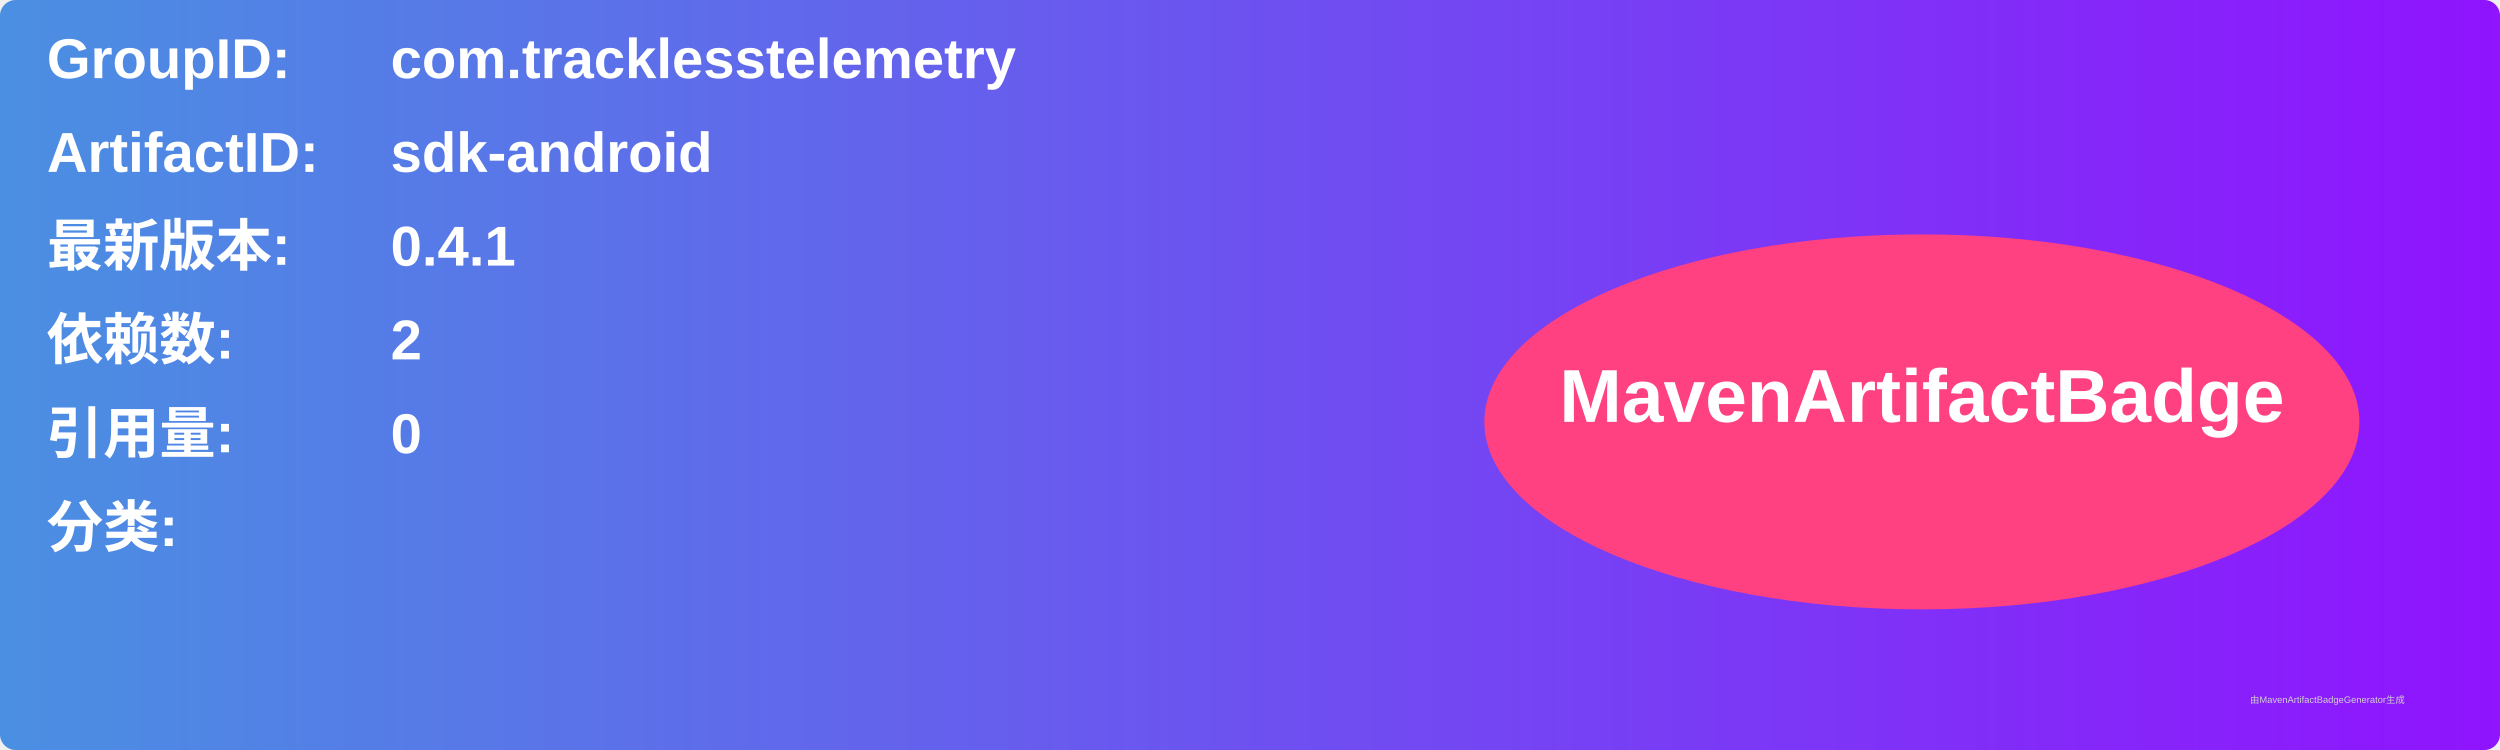
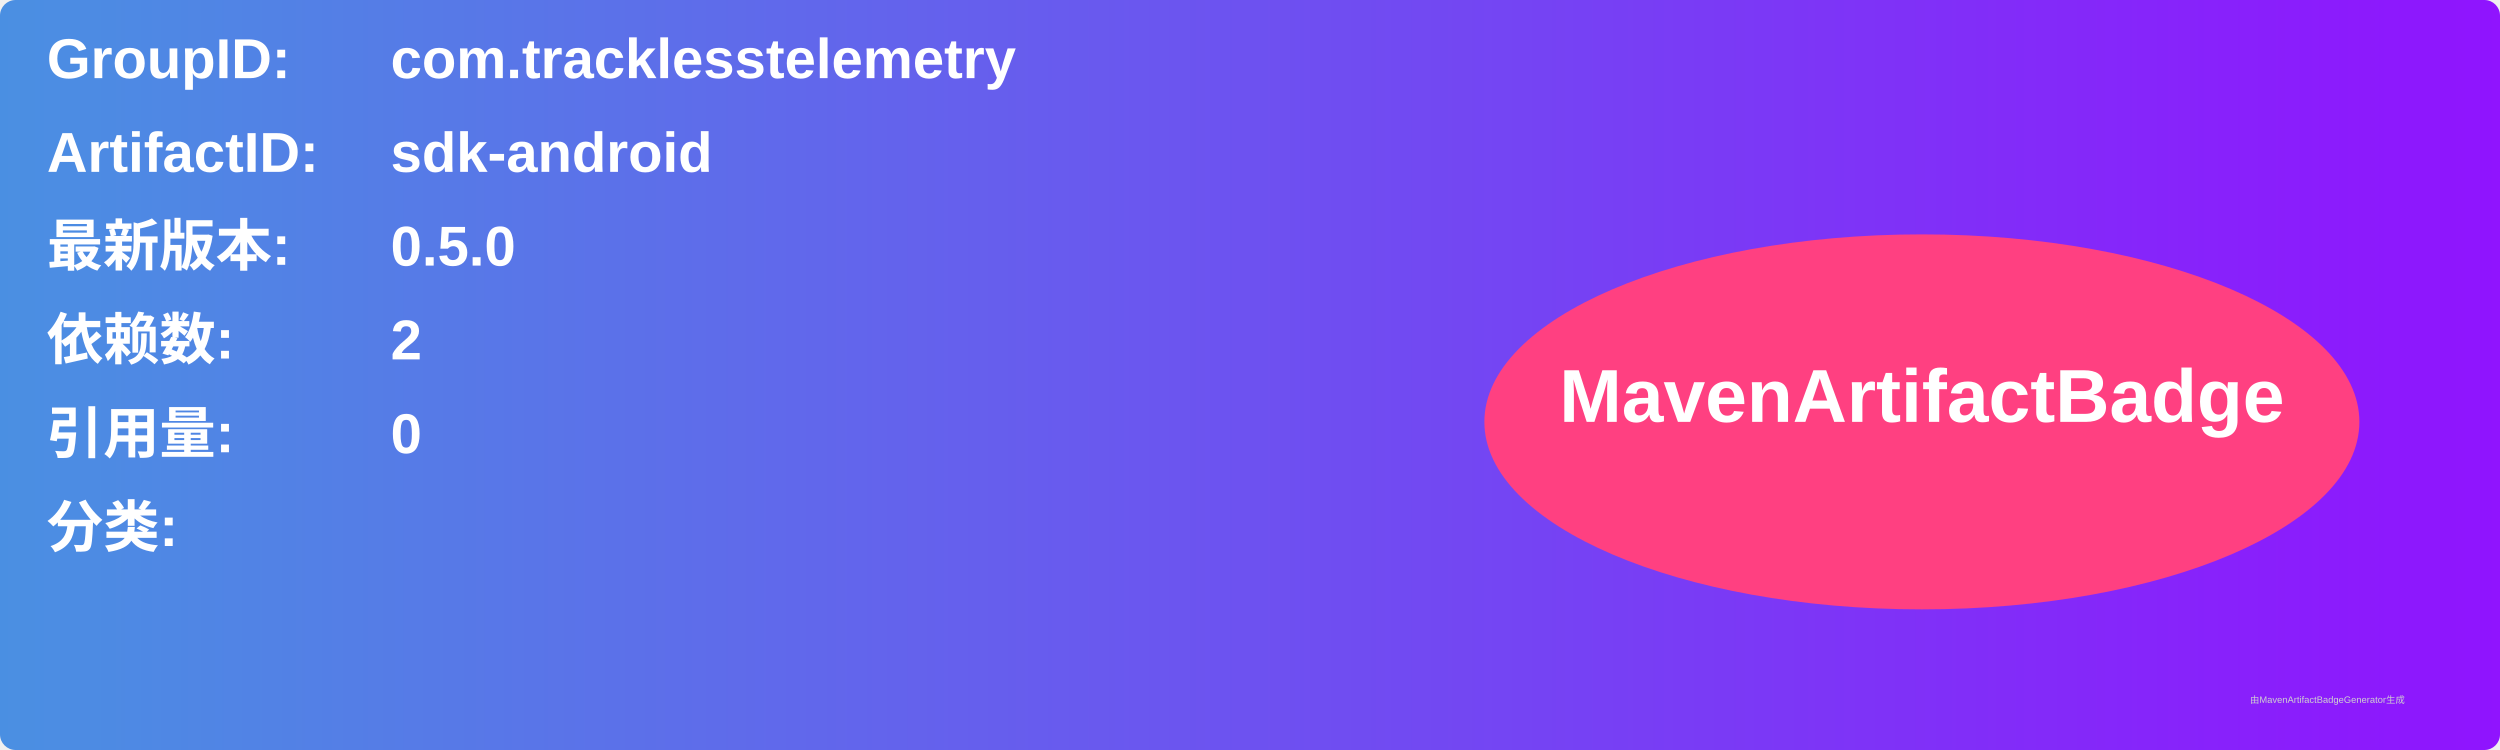
<svg xmlns="http://www.w3.org/2000/svg" width="800" height="240" viewBox="0 0 800 240">
  <linearGradient id="grad" x1="0%" y1="0%" x2="100%" y2="0%">
    <stop offset="0%" stop-color="#4a90e2" />
    <stop offset="100%" stop-color="#9013fe" />
  </linearGradient>
  <rect width="100%" height="100%" rx="5" ry="5" fill="url(#grad)" />
  <g transform="translate(15, 15)">
    <text x="0" y="10" font-family="Arial" font-size="18" fill="white" font-weight="bold" width="260">GroupID:</text>
    <text x="110" y="10" font-family="Arial" font-size="18" fill="white" font-weight="bold" width="460">com.tracklesstelemetry</text>
    <text x="0" y="40" font-family="Arial" font-size="18" fill="white" font-weight="bold" width="260">ArtifactID:</text>
    <text x="110" y="40" font-family="Arial" font-size="18" fill="white" font-weight="bold" width="460">sdk-android</text>
    <text x="0" y="70" font-family="Arial" font-size="18" fill="white" font-weight="bold">最新版本:</text>
    <text x="110" y="70" font-family="Arial" font-size="18" fill="white" font-weight="bold">
-       <tspan font-weight="bold">0.4.1</tspan>
+       <tspan font-weight="bold">0.5.0</tspan>
    </text>
    <text x="0" y="100" font-family="Arial" font-size="18" fill="white" font-weight="bold">依赖数: </text>
    <text x="110" y="100" font-family="Arial" font-size="18" fill="white">
      <tspan font-weight="bold">2</tspan>
    </text>
    <text x="0" y="130" font-family="Arial" font-size="18" fill="white" font-weight="bold">引用量: </text>
    <text x="110" y="130" font-family="Arial" font-size="18" fill="white">
      <tspan font-weight="bold">0</tspan>
    </text>
    <text x="0" y="160" font-family="Arial" font-size="18" fill="white" font-weight="bold">分类:</text>
    <text x="10" y="190" font-family="Arial" font-size="10" fill="white">
      <tspan font-weight="bold" />
    </text>
    <ellipse cx="600" cy="120" rx="140" ry="60" fill="#ff4081" />
    <text x="600" y="120" text-anchor="middle" font-family="Arial" font-size="24" fill="white" font-weight="bold">MavenArtifactBadge</text>
  </g>
  <text x="720" y="225" font-family="Arial" font-size="3" fill="#d0d0d0">由MavenArtifactBadgeGenerator生成</text>
</svg>
